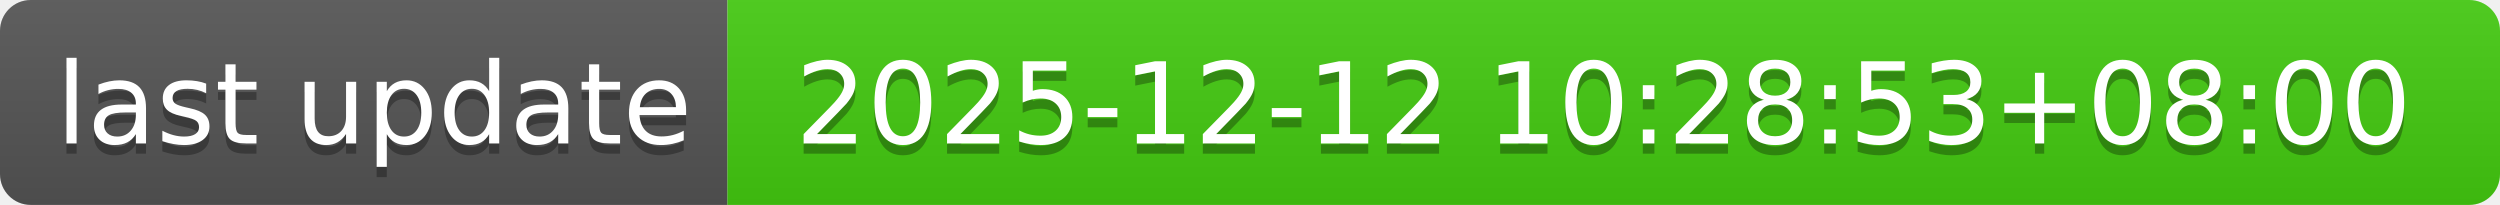
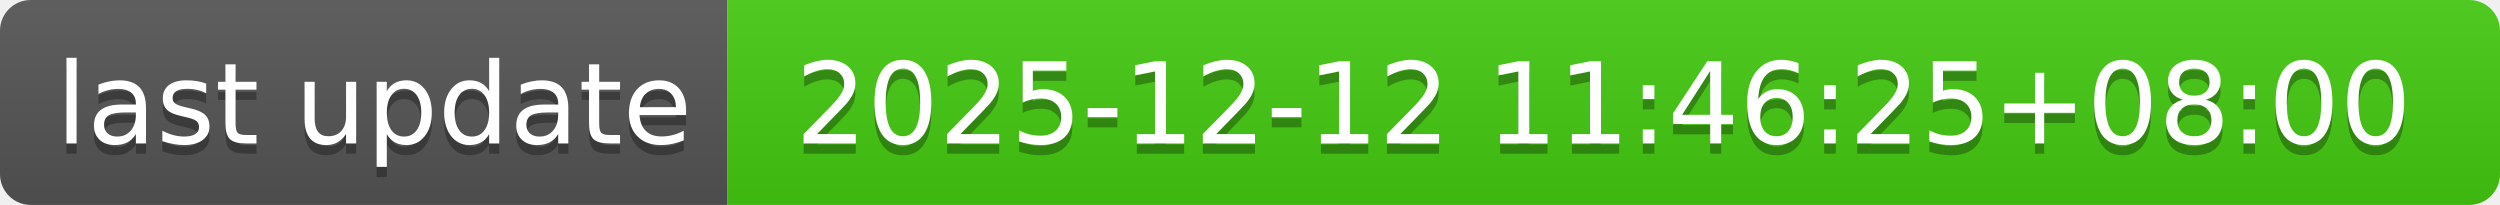
- <svg xmlns="http://www.w3.org/2000/svg" width="244" height="20" role="img" aria-label="last update: 2025-12-12 10:28:53+08:00">
+ <svg xmlns="http://www.w3.org/2000/svg" width="244" height="20" role="img" aria-label="last update: 2025-12-12 11:46:25+08:00">
  <linearGradient id="s" x2="0" y2="100%">
    <stop offset="0" stop-color="#bbb" stop-opacity=".1" />
    <stop offset="1" stop-opacity=".1" />
  </linearGradient>
  <clipPath id="r">
    <rect width="244" height="20" rx="3" fill="#fff" />
  </clipPath>
  <g clip-path="url(#r)">
    <rect width="71" height="20" fill="#555" />
    <rect x="71" width="173" height="20" fill="#4c1" />
    <rect width="244" height="20" fill="url(#s)" />
  </g>
  <g fill="#fff" text-anchor="middle" font-family="Verdana,Geneva,DejaVu Sans,sans-serif" text-rendering="geometricPrecision" font-size="110">
    <text aria-hidden="true" x="365" y="150" fill="#010101" fill-opacity=".3" transform="scale(.1)" textLength="610">last update</text>
    <text x="365" y="140" transform="scale(.1)" fill="#fff" textLength="610">last update</text>
-     <text aria-hidden="true" x="1565" y="150" fill="#010101" fill-opacity=".3" transform="scale(.1)" textLength="1630">2025-12-12 10:28:53+08:00</text>
-     <text x="1565" y="140" transform="scale(.1)" fill="#fff" textLength="1630">2025-12-12 10:28:53+08:00</text>
+     <text aria-hidden="true" x="1565" y="150" fill="#010101" fill-opacity=".3" transform="scale(.1)" textLength="1630">2025-12-12 11:46:25+08:00</text>
+     <text x="1565" y="140" transform="scale(.1)" fill="#fff" textLength="1630">2025-12-12 11:46:25+08:00</text>
  </g>
</svg>
